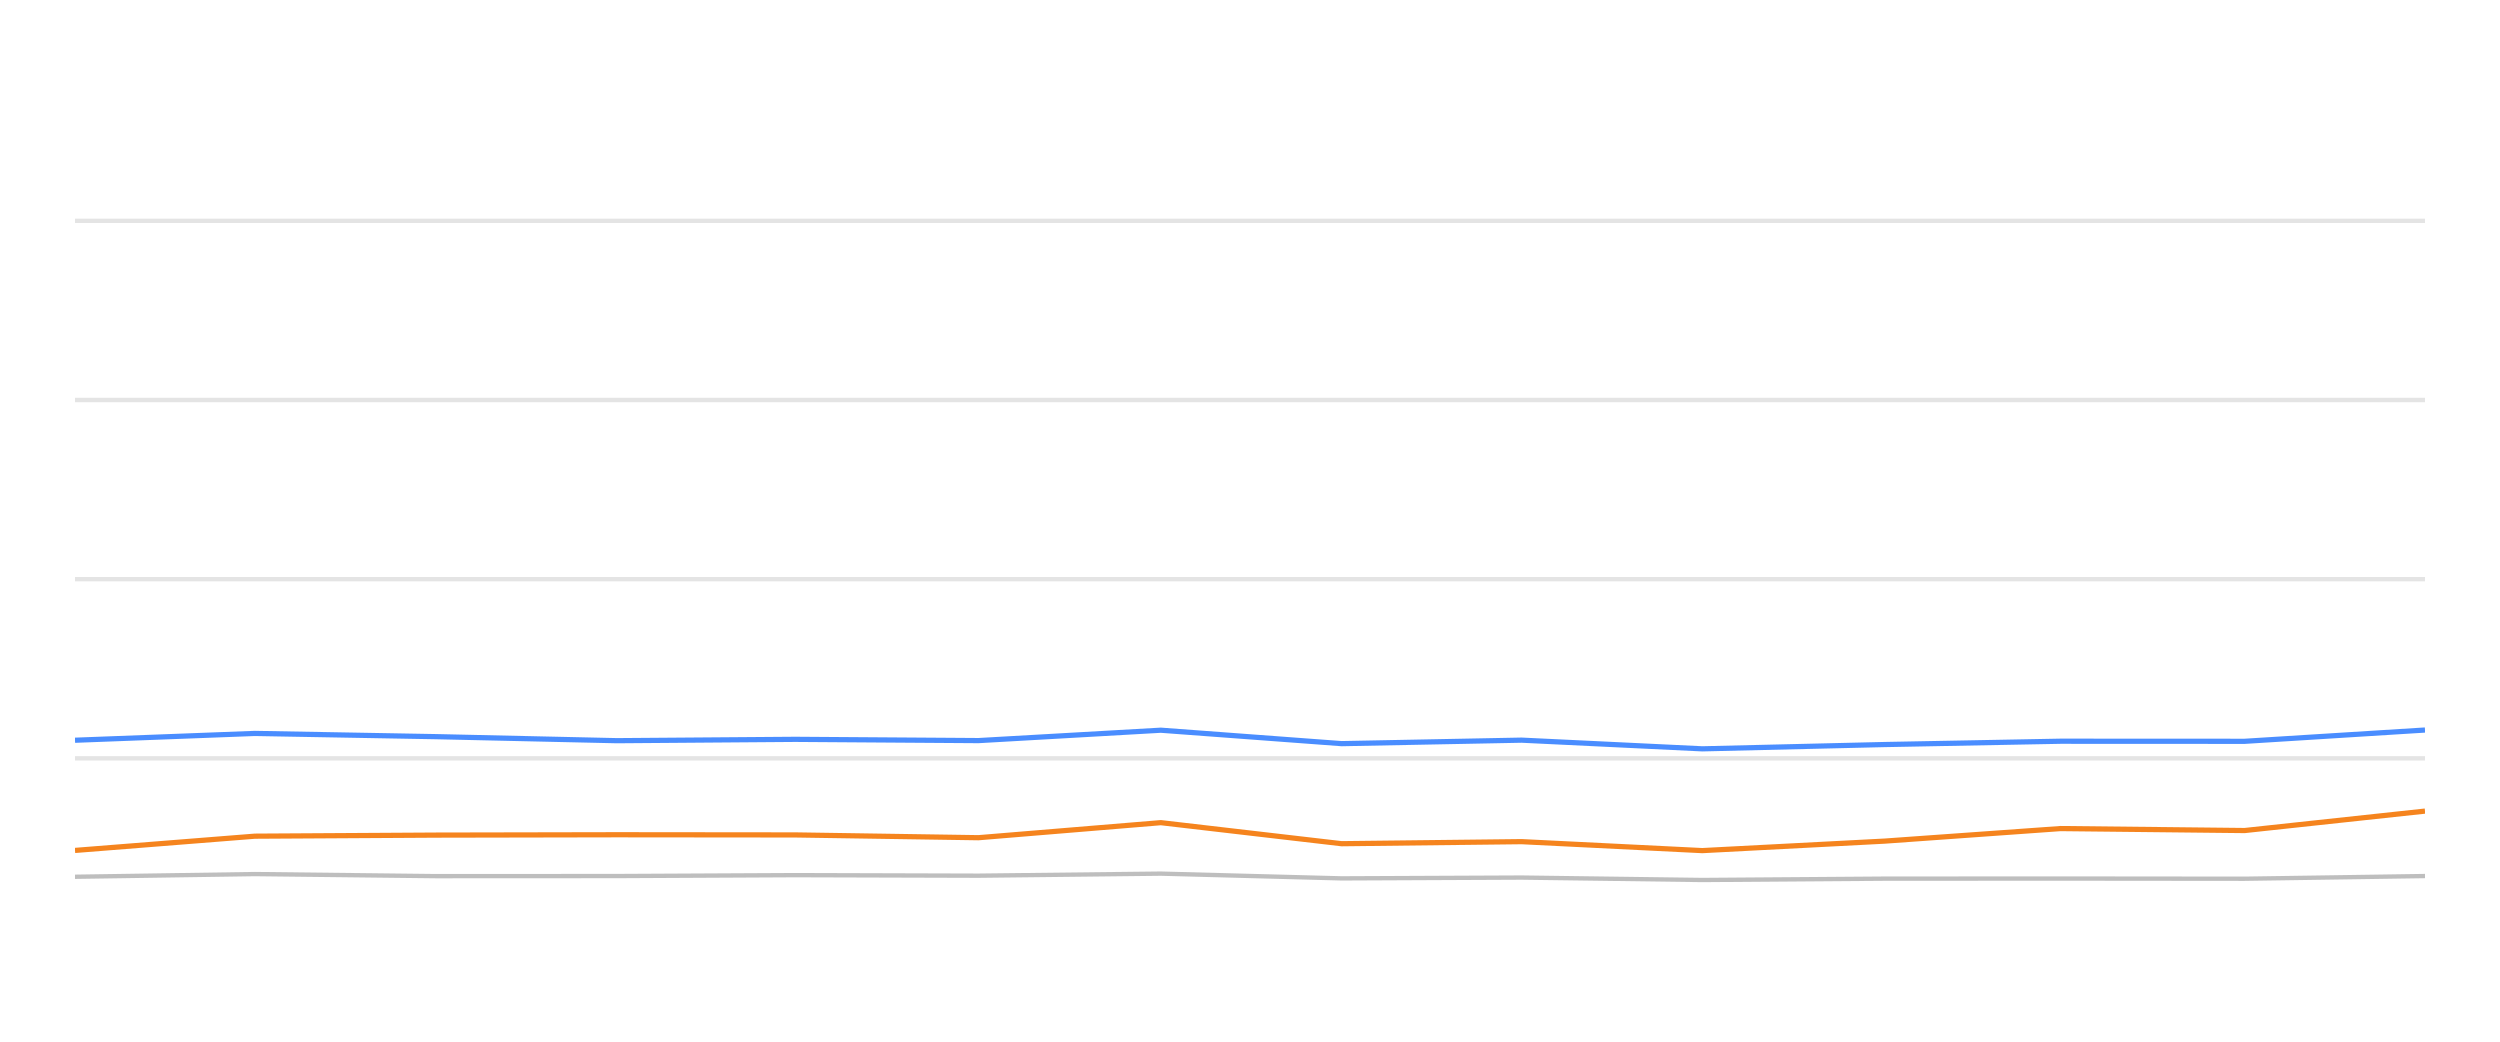
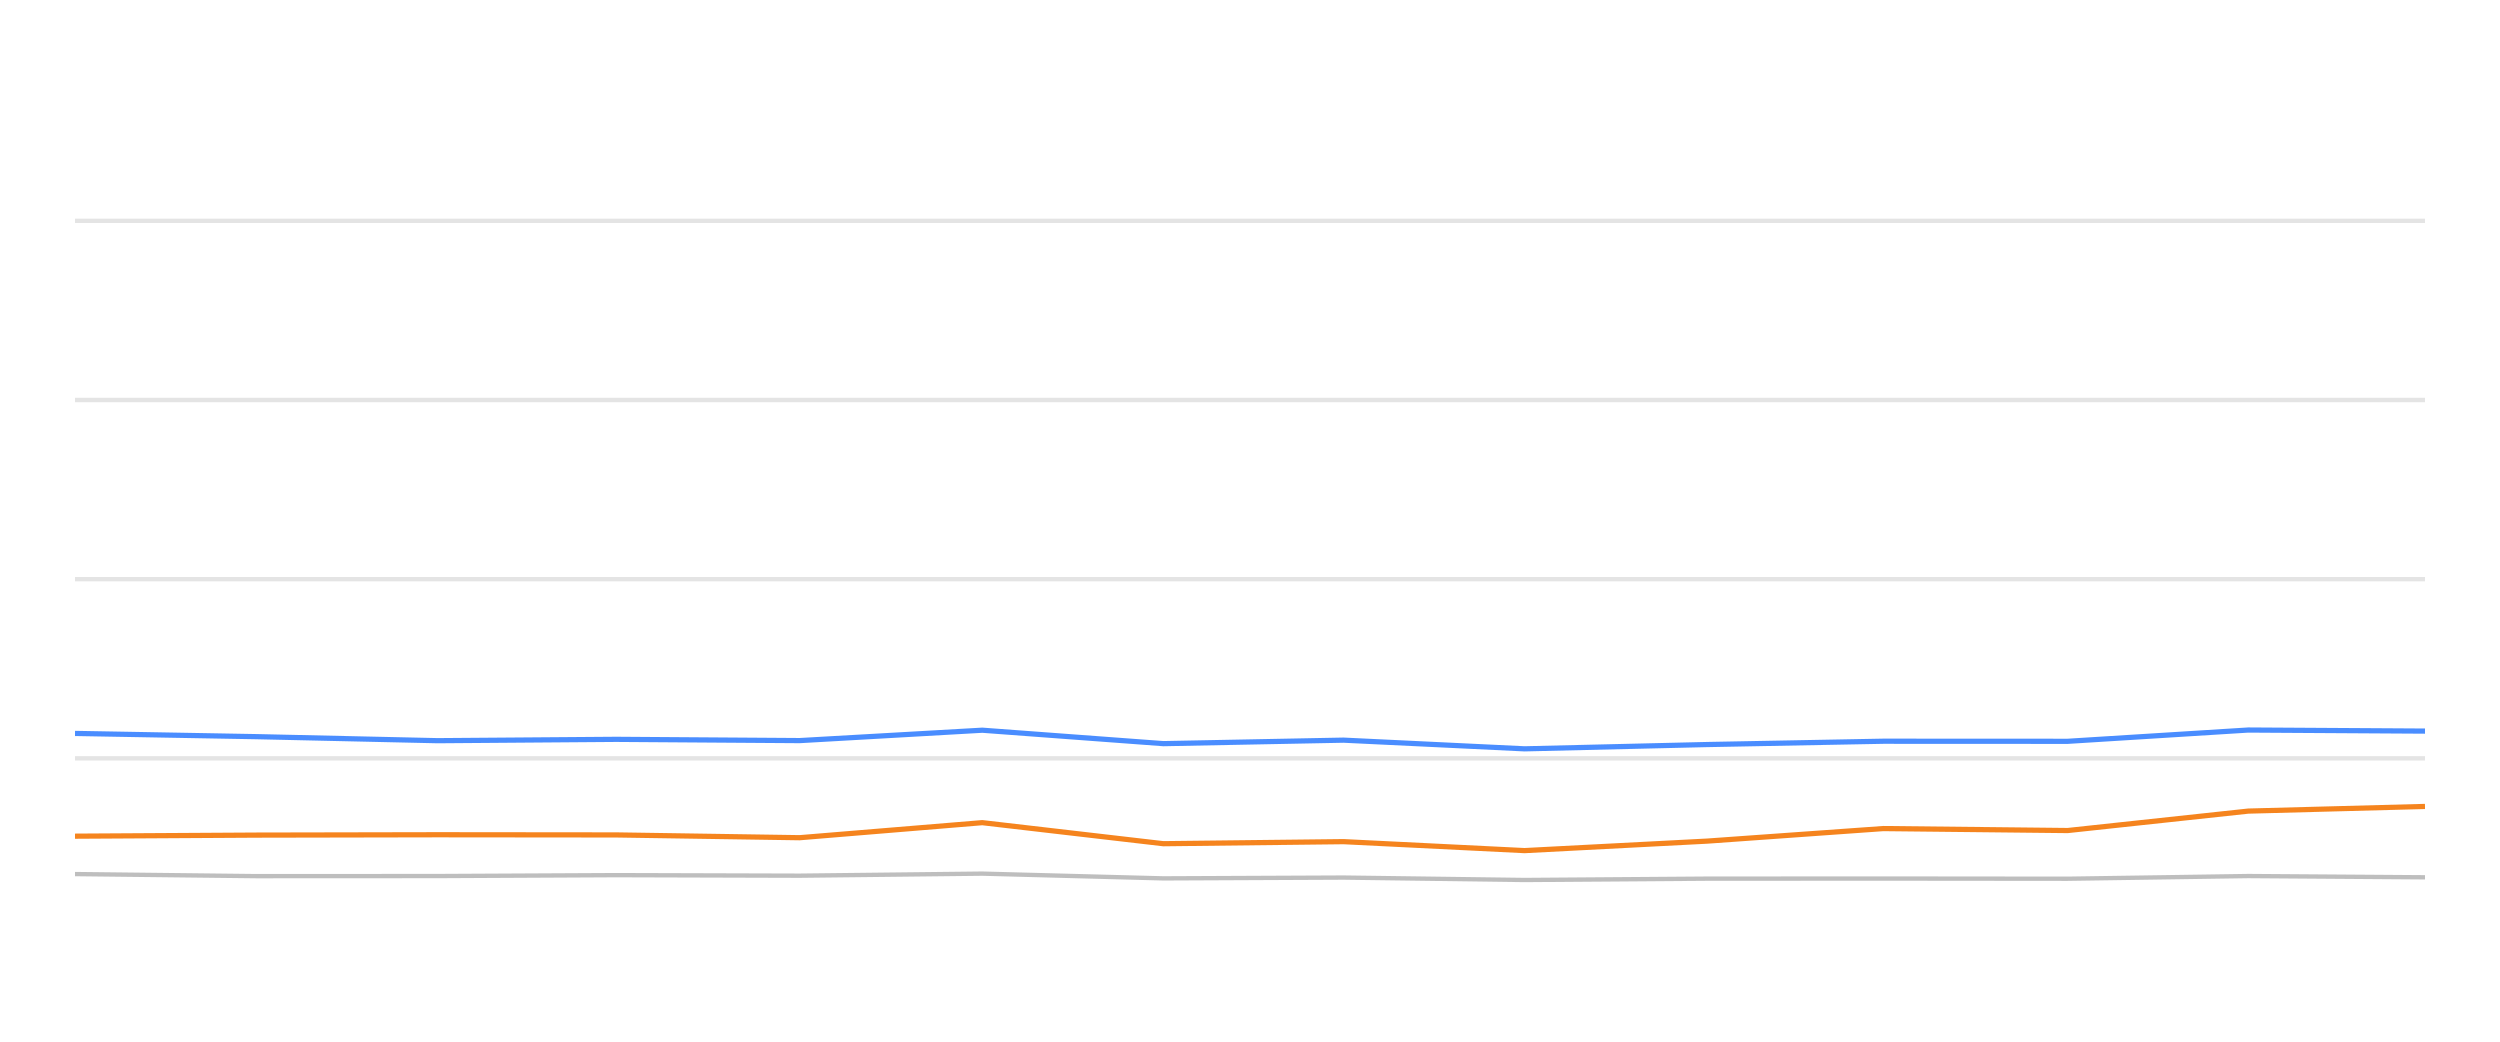
<svg xmlns="http://www.w3.org/2000/svg" width="288pt" height="120pt" viewBox="0 0 288 120" version="1.1">
  <defs>
    <style type="text/css">*{stroke-linejoin: round; stroke-linecap: butt}</style>
  </defs>
  <g id="figure_1">
    <g id="patch_1">
      <path d="M 0 120  L 288 120  L 288 0  L 0 0  L 0 120  z " style="fill: none; opacity: 0" />
    </g>
    <g id="axes_1">
      <g id="patch_2">
        <path d="M 8.64 108  L 279.36 108  L 279.36 4.8  L 8.64 4.8  L 8.64 108  z " style="fill: none" />
      </g>
      <g id="matplotlib.axis_1" />
      <g id="matplotlib.axis_2" />
      <g id="line2d_1">
-         <path d="M 8.64 87.36  L 279.36 87.36  " clip-path="url(#pfb086e1ebf)" style="fill: none; stroke: #b2b2b2; stroke-opacity: 0.35; stroke-width: 0.5; stroke-linecap: square" />
+         <path d="M 8.64 87.36  L 279.36 87.36  " clip-path="url(#pbaa09674f1)" style="fill: none; stroke: #b2b2b2; stroke-opacity: 0.35; stroke-width: 0.5; stroke-linecap: square" />
      </g>
      <g id="line2d_2">
-         <path d="M 8.64 66.72  L 279.36 66.72  " clip-path="url(#pfb086e1ebf)" style="fill: none; stroke: #b2b2b2; stroke-opacity: 0.35; stroke-width: 0.5; stroke-linecap: square" />
+         <path d="M 8.64 66.72  L 279.36 66.72  " clip-path="url(#pbaa09674f1)" style="fill: none; stroke: #b2b2b2; stroke-opacity: 0.35; stroke-width: 0.5; stroke-linecap: square" />
      </g>
      <g id="line2d_3">
-         <path d="M 8.64 46.08  L 279.36 46.08  " clip-path="url(#pfb086e1ebf)" style="fill: none; stroke: #b2b2b2; stroke-opacity: 0.35; stroke-width: 0.5; stroke-linecap: square" />
+         <path d="M 8.64 46.08  L 279.36 46.08  " clip-path="url(#pbaa09674f1)" style="fill: none; stroke: #b2b2b2; stroke-opacity: 0.35; stroke-width: 0.5; stroke-linecap: square" />
      </g>
      <g id="line2d_4">
-         <path d="M 8.64 25.44  L 279.36 25.44  " clip-path="url(#pfb086e1ebf)" style="fill: none; stroke: #b2b2b2; stroke-opacity: 0.35; stroke-width: 0.5; stroke-linecap: square" />
+         <path d="M 8.64 25.44  L 279.36 25.44  " clip-path="url(#pbaa09674f1)" style="fill: none; stroke: #b2b2b2; stroke-opacity: 0.35; stroke-width: 0.5; stroke-linecap: square" />
      </g>
      <g id="line2d_5">
-         <path d="M 8.64 101.003  L 29.361 100.693  L 50.231 100.931  L 71.072 100.92  L 91.609 100.817  L 112.718 100.879  L 133.728 100.642  L 154.557 101.189  L 175.286 101.096  L 196.106 101.375  L 217.119 101.22  L 237.374 101.209  L 258.582 101.23  L 279.36 100.92  " clip-path="url(#pfb086e1ebf)" style="fill: none; stroke: #bebebe; stroke-width: 0.5; stroke-linecap: round" />
+         <path d="M 8.64 100.693  L 29.54 100.931  L 50.411 100.92  L 70.979 100.817  L 92.118 100.879  L 113.158 100.642  L 134.018 101.189  L 154.777 101.096  L 175.628 101.375  L 196.671 101.22  L 216.956 101.209  L 238.194 101.23  L 259.003 100.92  L 279.36 101.065  " clip-path="url(#pbaa09674f1)" style="fill: none; stroke: #bebebe; stroke-width: 0.5; stroke-linecap: round" />
      </g>
      <g id="line2d_6">
-         <path d="M 8.64 85.275  L 29.361 84.491  L 50.231 84.863  L 71.072 85.327  L 91.609 85.172  L 112.718 85.317  L 133.728 84.12  L 154.557 85.668  L 175.286 85.265  L 196.106 86.266  L 217.119 85.771  L 237.374 85.389  L 258.582 85.399  L 279.36 84.099  " clip-path="url(#pfb086e1ebf)" style="fill: none; stroke: #4a8dff; stroke-width: 0.6" />
+         <path d="M 8.64 84.491  L 29.54 84.863  L 50.411 85.327  L 70.979 85.172  L 92.118 85.317  L 113.158 84.12  L 134.018 85.668  L 154.777 85.265  L 175.628 86.266  L 196.671 85.771  L 216.956 85.389  L 238.194 85.399  L 259.003 84.099  L 279.36 84.223  " clip-path="url(#pbaa09674f1)" style="fill: none; stroke: #4a8dff; stroke-width: 0.6" />
      </g>
      <g id="line2d_7">
-         <path d="M 8.64 97.969  L 29.361 96.328  L 50.231 96.204  L 71.072 96.163  L 91.609 96.184  L 112.718 96.504  L 133.728 94.77  L 154.557 97.195  L 175.286 96.958  L 196.106 97.99  L 217.119 96.896  L 237.374 95.451  L 258.582 95.678  L 279.36 93.438  " clip-path="url(#pfb086e1ebf)" style="fill: none; stroke: #f5841e; stroke-width: 0.6" />
+         <path d="M 8.64 96.328  L 29.54 96.204  L 50.411 96.163  L 70.979 96.184  L 92.118 96.504  L 113.158 94.77  L 134.018 97.195  L 154.777 96.958  L 175.628 97.99  L 196.671 96.896  L 216.956 95.451  L 238.194 95.678  L 259.003 93.438  L 279.36 92.902  " clip-path="url(#pbaa09674f1)" style="fill: none; stroke: #f5841e; stroke-width: 0.6" />
      </g>
    </g>
  </g>
  <defs>
-     <clipPath id="pfb086e1ebf">
+     <clipPath id="pbaa09674f1">
      <rect x="8.64" y="4.8" width="270.72" height="103.2" />
    </clipPath>
  </defs>
</svg>
